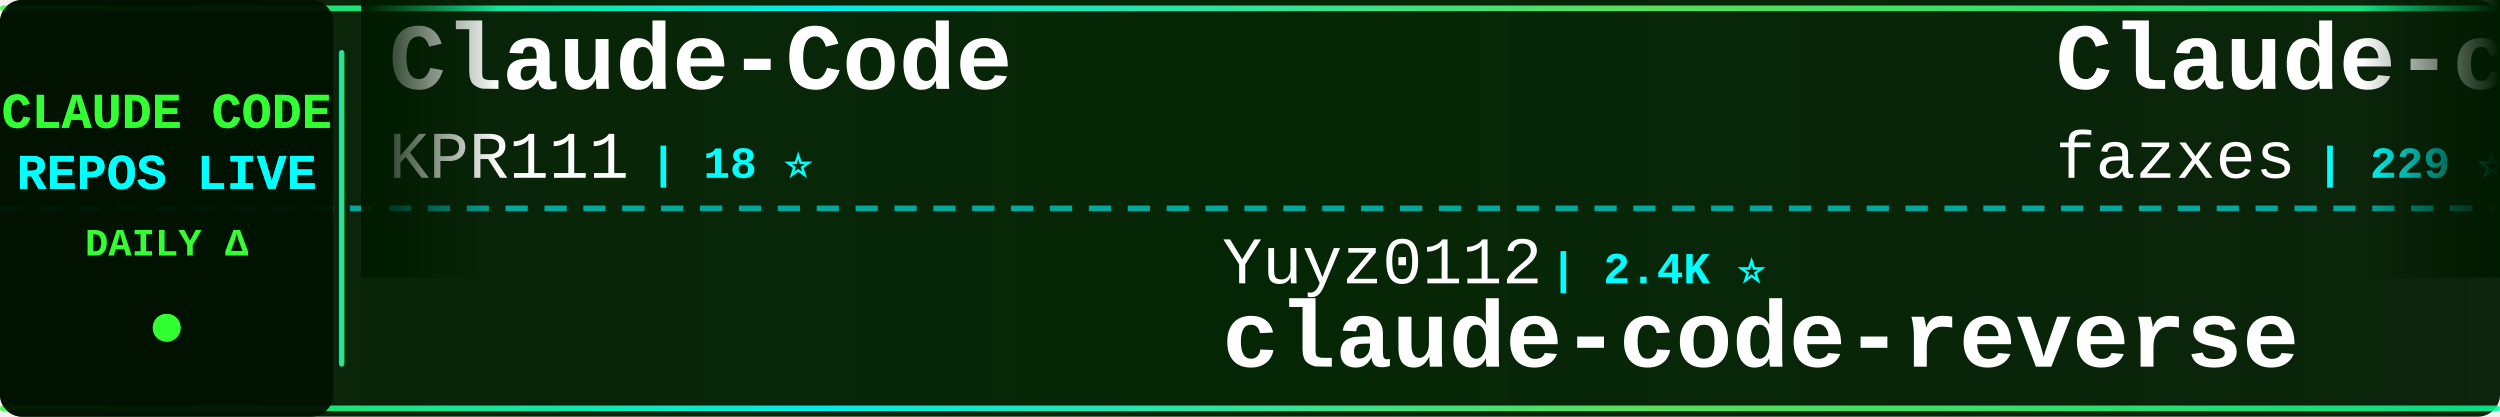
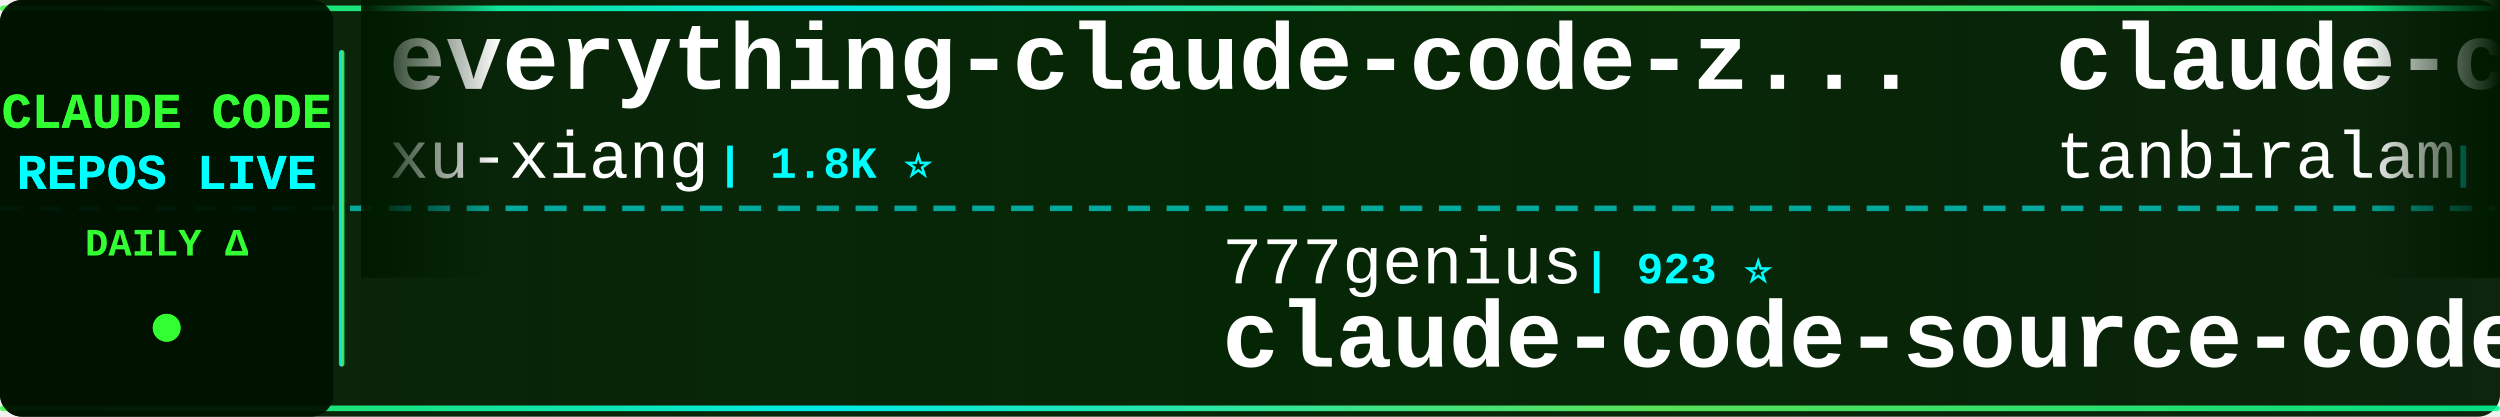
<svg xmlns="http://www.w3.org/2000/svg" width="900" height="150">
  <defs>
    <linearGradient id="tickerBg" x1="0%" y1="0%" x2="100%" y2="0%">
      <stop offset="0%" style="stop-color:#001a00;stop-opacity:0.95" />
      <stop offset="50%" style="stop-color:#002200;stop-opacity:0.98" />
      <stop offset="100%" style="stop-color:#001a00;stop-opacity:0.95" />
    </linearGradient>
    <linearGradient id="borderGrad" x1="0%" y1="0%" x2="100%" y2="0%">
      <stop offset="0%" style="stop-color:#33ff33;stop-opacity:0.85">
        <animate attributeName="stop-opacity" values="0.85;1;0.85" dur="2s" repeatCount="indefinite" />
      </stop>
      <stop offset="33%" style="stop-color:#00ffff;stop-opacity:0.9">
        <animate attributeName="stop-opacity" values="0.9;1;0.9" dur="2.2s" repeatCount="indefinite" />
      </stop>
      <stop offset="66%" style="stop-color:#66ff66;stop-opacity:0.85">
        <animate attributeName="stop-opacity" values="0.85;1;0.85" dur="1.8s" repeatCount="indefinite" />
      </stop>
      <stop offset="100%" style="stop-color:#00ff99;stop-opacity:0.85">
        <animate attributeName="stop-opacity" values="0.85;1;0.85" dur="2s" repeatCount="indefinite" />
      </stop>
    </linearGradient>
    <filter id="textGlow">
      <feGaussianBlur stdDeviation="0.1" result="coloredBlur" />
      <feMerge>
        <feMergeNode in="coloredBlur" />
        <feMergeNode in="SourceGraphic" />
      </feMerge>
    </filter>
    <filter id="metricGlow">
      <feGaussianBlur stdDeviation="0.2" result="coloredBlur" />
      <feMerge>
        <feMergeNode in="coloredBlur" />
        <feMergeNode in="SourceGraphic" />
      </feMerge>
    </filter>
    <linearGradient id="leftFade" x1="0%" y1="0%" x2="100%" y2="0%">
      <stop offset="0%" style="stop-color:#001a00;stop-opacity:1" />
      <stop offset="100%" style="stop-color:#001a00;stop-opacity:0" />
    </linearGradient>
    <linearGradient id="rightFade" x1="0%" y1="0%" x2="100%" y2="0%">
      <stop offset="0%" style="stop-color:#001a00;stop-opacity:0" />
      <stop offset="100%" style="stop-color:#001a00;stop-opacity:1" />
    </linearGradient>
  </defs>
  <rect width="900" height="150" fill="url(#tickerBg)" rx="8" />
  <rect x="0" y="2" width="900" height="2" fill="url(#borderGrad)" rx="1" />
  <rect x="0" y="146" width="900" height="2" fill="url(#borderGrad)" rx="1" />
  <line x1="0" y1="75" x2="900" y2="75" stroke="#00ffff" stroke-width="2" stroke-dasharray="8 6" opacity="0.6" />
  <rect x="0" y="0" width="120" height="150" fill="#001100" opacity="0.95" rx="8" />
  <text x="60" y="46" font-family="'Courier New', monospace" font-size="18" font-weight="bold" fill="#33ff33" text-anchor="middle" filter="url(#textGlow)">
    CLAUDE CODE
  </text>
  <text x="60" y="68" font-family="'Courier New', monospace" font-size="18" font-weight="bold" fill="#00ffff" text-anchor="middle" filter="url(#textGlow)">
    REPOS LIVE
  </text>
  <text x="60" y="92" font-family="'Courier New', monospace" font-size="14" font-weight="bold" fill="#33ff33" text-anchor="middle">
    DAILY Δ
  </text>
  <circle cx="60" cy="118" r="5" fill="#33ff33" filter="url(#metricGlow)">
    <animate attributeName="r" values="4;6;4" dur="1.5s" repeatCount="indefinite" />
    <animate attributeName="opacity" values="0.6;1;0.6" dur="1.5s" repeatCount="indefinite" />
  </circle>
  <rect x="122" y="18" width="2" height="114" fill="url(#borderGrad)" rx="1" />
  <clipPath id="tickerClip">
    <rect x="130" y="0" width="770" height="150" />
  </clipPath>
  <g clip-path="url(#tickerClip)">
    <g id="tickerItems">
      <animateTransform attributeName="transform" attributeType="XML" type="translate" from="0 0" to="-3000 0" dur="54s" repeatCount="indefinite" />
      <g transform="translate(0, 0)">
-         <text x="140" y="32" font-family="'Courier New', monospace" font-size="34" font-weight="bold" fill="#ffffff">Claude-Code</text>
-         <text x="140" y="64" font-family="'Courier New', monospace" font-size="24" font-weight="normal" fill="#ffffff" opacity="1.0">KPR111</text>
-         <text x="234" y="64" font-family="'Courier New', monospace" font-size="16" font-weight="bold" fill="#00ffff"> | 18 ⭐</text>
+         <text x="140" y="32" font-family="'Courier New', monospace" font-size="34" font-weight="bold" fill="#ffffff">everything-claude-code-z...</text>
+         <text x="140" y="64" font-family="'Courier New', monospace" font-size="24" font-weight="normal" fill="#ffffff" opacity="1.0">xu-xiang</text>
+         <text x="258" y="64" font-family="'Courier New', monospace" font-size="16" font-weight="bold" fill="#00ffff"> | 1.8K ⭐</text>
      </g>
      <g transform="translate(300, 0)">
-         <text x="140" y="102" font-family="'Courier New', monospace" font-size="24" font-weight="normal" fill="#ffffff" opacity="1.0">Yuyz0112</text>
-         <text x="258" y="102" font-family="'Courier New', monospace" font-size="16" font-weight="bold" fill="#00ffff"> | 2.4K ⭐</text>
-         <text x="140" y="132" font-family="'Courier New', monospace" font-size="34" font-weight="bold" fill="#ffffff">claude-code-reverse</text>
+         <text x="140" y="102" font-family="'Courier New', monospace" font-size="24" font-weight="normal" fill="#ffffff" opacity="1.0">777genius</text>
+         <text x="270" y="102" font-family="'Courier New', monospace" font-size="16" font-weight="bold" fill="#00ffff"> | 923 ⭐</text>
+         <text x="140" y="132" font-family="'Courier New', monospace" font-size="34" font-weight="bold" fill="#ffffff">claude-code-source-code</text>
      </g>
      <g transform="translate(600, 0)">
-         <text x="140" y="32" font-family="'Courier New', monospace" font-size="34" font-weight="bold" fill="#ffffff">Claude-code</text>
-         <text x="140" y="64" font-family="'Courier New', monospace" font-size="24" font-weight="normal" fill="#ffffff" opacity="1.0">fazxes</text>
-         <text x="234" y="64" font-family="'Courier New', monospace" font-size="16" font-weight="bold" fill="#00ffff"> | 229 ⭐ +1</text>
+         <text x="140" y="32" font-family="'Courier New', monospace" font-size="34" font-weight="bold" fill="#ffffff">claude-code</text>
+         <text x="140" y="64" font-family="'Courier New', monospace" font-size="24" font-weight="normal" fill="#ffffff" opacity="1.0">tanbiralam</text>
+         <text x="282" y="64" font-family="'Courier New', monospace" font-size="16" font-weight="bold" fill="#00ffff"> | 2.1K ⭐</text>
      </g>
      <g transform="translate(900, 0)">
-         <text x="140" y="102" font-family="'Courier New', monospace" font-size="24" font-weight="normal" fill="#ffffff" opacity="1.0">digitalsamba</text>
-         <text x="306" y="102" font-family="'Courier New', monospace" font-size="16" font-weight="bold" fill="#00ffff"> | 1.9K ⭐ +1</text>
-         <text x="140" y="132" font-family="'Courier New', monospace" font-size="34" font-weight="bold" fill="#ffffff">claude-code-video-toolki...</text>
+         <text x="140" y="102" font-family="'Courier New', monospace" font-size="24" font-weight="normal" fill="#ffffff" opacity="1.0">SeemSeam</text>
+         <text x="258" y="102" font-family="'Courier New', monospace" font-size="16" font-weight="bold" fill="#00ffff"> | 3.4K ⭐ +1</text>
+         <text x="140" y="132" font-family="'Courier New', monospace" font-size="34" font-weight="bold" fill="#ffffff">claude_codex_bridge</text>
      </g>
      <g transform="translate(1200, 0)">
-         <text x="140" y="32" font-family="'Courier New', monospace" font-size="34" font-weight="bold" fill="#ffffff">claude-code-infrastructu...</text>
-         <text x="140" y="64" font-family="'Courier New', monospace" font-size="24" font-weight="normal" fill="#ffffff" opacity="1.0">diet103</text>
-         <text x="246" y="64" font-family="'Courier New', monospace" font-size="16" font-weight="bold" fill="#00ffff"> | 10.0K ⭐ -1</text>
+         <text x="140" y="32" font-family="'Courier New', monospace" font-size="34" font-weight="bold" fill="#ffffff">claude-code</text>
+         <text x="140" y="64" font-family="'Courier New', monospace" font-size="24" font-weight="normal" fill="#ffffff" opacity="1.0">lowcortisolprogrammer</text>
+         <text x="414" y="64" font-family="'Courier New', monospace" font-size="16" font-weight="bold" fill="#00ffff"> | 172 ⭐</text>
      </g>
      <g transform="translate(1500, 0)">
-         <text x="140" y="102" font-family="'Courier New', monospace" font-size="24" font-weight="normal" fill="#ffffff" opacity="1.0">codeaashu</text>
-         <text x="270" y="102" font-family="'Courier New', monospace" font-size="16" font-weight="bold" fill="#00ffff"> | 3.2K ⭐</text>
+         <text x="140" y="102" font-family="'Courier New', monospace" font-size="24" font-weight="normal" fill="#ffffff" opacity="1.0">jarmuine</text>
+         <text x="258" y="102" font-family="'Courier New', monospace" font-size="16" font-weight="bold" fill="#00ffff"> | 2.3K ⭐</text>
        <text x="140" y="132" font-family="'Courier New', monospace" font-size="34" font-weight="bold" fill="#ffffff">claude-code</text>
      </g>
      <g transform="translate(1800, 0)">
-         <text x="140" y="32" font-family="'Courier New', monospace" font-size="34" font-weight="bold" fill="#ffffff">claude-code</text>
-         <text x="140" y="64" font-family="'Courier New', monospace" font-size="24" font-weight="normal" fill="#ffffff" opacity="1.0">jarmuine</text>
-         <text x="258" y="64" font-family="'Courier New', monospace" font-size="16" font-weight="bold" fill="#00ffff"> | 2.3K ⭐</text>
+         <text x="140" y="32" font-family="'Courier New', monospace" font-size="34" font-weight="bold" fill="#ffffff">claude-code-source</text>
+         <text x="140" y="64" font-family="'Courier New', monospace" font-size="24" font-weight="normal" fill="#ffffff" opacity="1.0">hangsman</text>
+         <text x="258" y="64" font-family="'Courier New', monospace" font-size="16" font-weight="bold" fill="#00ffff"> | 790 ⭐</text>
      </g>
      <g transform="translate(2100, 0)">
-         <text x="140" y="102" font-family="'Courier New', monospace" font-size="24" font-weight="normal" fill="#ffffff" opacity="1.0">anthropics</text>
-         <text x="282" y="102" font-family="'Courier New', monospace" font-size="16" font-weight="bold" fill="#00ffff"> | 5.7K ⭐ +1</text>
-         <text x="140" y="132" font-family="'Courier New', monospace" font-size="34" font-weight="bold" fill="#ffffff">claude-code-security-rev...</text>
+         <text x="140" y="102" font-family="'Courier New', monospace" font-size="24" font-weight="normal" fill="#ffffff" opacity="1.0">asgeirtj</text>
+         <text x="258" y="102" font-family="'Courier New', monospace" font-size="16" font-weight="bold" fill="#00ffff"> | 61.9K ⭐ +35</text>
+         <text x="140" y="132" font-family="'Courier New', monospace" font-size="34" font-weight="bold" fill="#ffffff">system_prompts_leaks</text>
      </g>
      <g transform="translate(2400, 0)">
-         <text x="140" y="32" font-family="'Courier New', monospace" font-size="34" font-weight="bold" fill="#ffffff">claude-code</text>
-         <text x="140" y="64" font-family="'Courier New', monospace" font-size="24" font-weight="normal" fill="#ffffff" opacity="1.0">alex000kim</text>
-         <text x="282" y="64" font-family="'Courier New', monospace" font-size="16" font-weight="bold" fill="#00ffff"> | 232 ⭐</text>
+         <text x="140" y="32" font-family="'Courier New', monospace" font-size="34" font-weight="bold" fill="#ffffff">claude-code-hub</text>
+         <text x="140" y="64" font-family="'Courier New', monospace" font-size="24" font-weight="normal" fill="#ffffff" opacity="1.0">ding113</text>
+         <text x="246" y="64" font-family="'Courier New', monospace" font-size="16" font-weight="bold" fill="#00ffff"> | 3.3K ⭐ +1</text>
      </g>
      <g transform="translate(2700, 0)">
-         <text x="140" y="102" font-family="'Courier New', monospace" font-size="24" font-weight="normal" fill="#ffffff" opacity="1.0">T-Lab-CUHKSZ</text>
-         <text x="306" y="102" font-family="'Courier New', monospace" font-size="16" font-weight="bold" fill="#00ffff"> | 327 ⭐</text>
-         <text x="140" y="132" font-family="'Courier New', monospace" font-size="34" font-weight="bold" fill="#ffffff">claude-code</text>
+         <text x="140" y="102" font-family="'Courier New', monospace" font-size="24" font-weight="normal" fill="#ffffff" opacity="1.0">zebbern</text>
+         <text x="246" y="102" font-family="'Courier New', monospace" font-size="16" font-weight="bold" fill="#00ffff"> | 4.4K ⭐</text>
+         <text x="140" y="132" font-family="'Courier New', monospace" font-size="34" font-weight="bold" fill="#ffffff">claude-code-guide</text>
      </g>
      <g transform="translate(3000, 0)">
-         <text x="140" y="32" font-family="'Courier New', monospace" font-size="34" font-weight="bold" fill="#ffffff">Claude-Code</text>
-         <text x="140" y="64" font-family="'Courier New', monospace" font-size="24" font-weight="normal" fill="#ffffff" opacity="1.0">KPR111</text>
-         <text x="234" y="64" font-family="'Courier New', monospace" font-size="16" font-weight="bold" fill="#00ffff"> | 18 ⭐</text>
+         <text x="140" y="32" font-family="'Courier New', monospace" font-size="34" font-weight="bold" fill="#ffffff">everything-claude-code-z...</text>
+         <text x="140" y="64" font-family="'Courier New', monospace" font-size="24" font-weight="normal" fill="#ffffff" opacity="1.0">xu-xiang</text>
+         <text x="258" y="64" font-family="'Courier New', monospace" font-size="16" font-weight="bold" fill="#00ffff"> | 1.8K ⭐</text>
      </g>
      <g transform="translate(3300, 0)">
-         <text x="140" y="102" font-family="'Courier New', monospace" font-size="24" font-weight="normal" fill="#ffffff" opacity="1.0">Yuyz0112</text>
-         <text x="258" y="102" font-family="'Courier New', monospace" font-size="16" font-weight="bold" fill="#00ffff"> | 2.4K ⭐</text>
-         <text x="140" y="132" font-family="'Courier New', monospace" font-size="34" font-weight="bold" fill="#ffffff">claude-code-reverse</text>
+         <text x="140" y="102" font-family="'Courier New', monospace" font-size="24" font-weight="normal" fill="#ffffff" opacity="1.0">777genius</text>
+         <text x="270" y="102" font-family="'Courier New', monospace" font-size="16" font-weight="bold" fill="#00ffff"> | 923 ⭐</text>
+         <text x="140" y="132" font-family="'Courier New', monospace" font-size="34" font-weight="bold" fill="#ffffff">claude-code-source-code</text>
      </g>
      <g transform="translate(3600, 0)">
-         <text x="140" y="32" font-family="'Courier New', monospace" font-size="34" font-weight="bold" fill="#ffffff">Claude-code</text>
-         <text x="140" y="64" font-family="'Courier New', monospace" font-size="24" font-weight="normal" fill="#ffffff" opacity="1.0">fazxes</text>
-         <text x="234" y="64" font-family="'Courier New', monospace" font-size="16" font-weight="bold" fill="#00ffff"> | 229 ⭐ +1</text>
+         <text x="140" y="32" font-family="'Courier New', monospace" font-size="34" font-weight="bold" fill="#ffffff">claude-code</text>
+         <text x="140" y="64" font-family="'Courier New', monospace" font-size="24" font-weight="normal" fill="#ffffff" opacity="1.0">tanbiralam</text>
+         <text x="282" y="64" font-family="'Courier New', monospace" font-size="16" font-weight="bold" fill="#00ffff"> | 2.1K ⭐</text>
      </g>
      <g transform="translate(3900, 0)">
-         <text x="140" y="102" font-family="'Courier New', monospace" font-size="24" font-weight="normal" fill="#ffffff" opacity="1.0">digitalsamba</text>
-         <text x="306" y="102" font-family="'Courier New', monospace" font-size="16" font-weight="bold" fill="#00ffff"> | 1.9K ⭐ +1</text>
-         <text x="140" y="132" font-family="'Courier New', monospace" font-size="34" font-weight="bold" fill="#ffffff">claude-code-video-toolki...</text>
+         <text x="140" y="102" font-family="'Courier New', monospace" font-size="24" font-weight="normal" fill="#ffffff" opacity="1.0">SeemSeam</text>
+         <text x="258" y="102" font-family="'Courier New', monospace" font-size="16" font-weight="bold" fill="#00ffff"> | 3.4K ⭐ +1</text>
+         <text x="140" y="132" font-family="'Courier New', monospace" font-size="34" font-weight="bold" fill="#ffffff">claude_codex_bridge</text>
      </g>
    </g>
  </g>
  <rect x="130" y="0" width="50" height="100" fill="url(#leftFade)" />
  <rect x="850" y="0" width="50" height="100" fill="url(#rightFade)" />
</svg>
